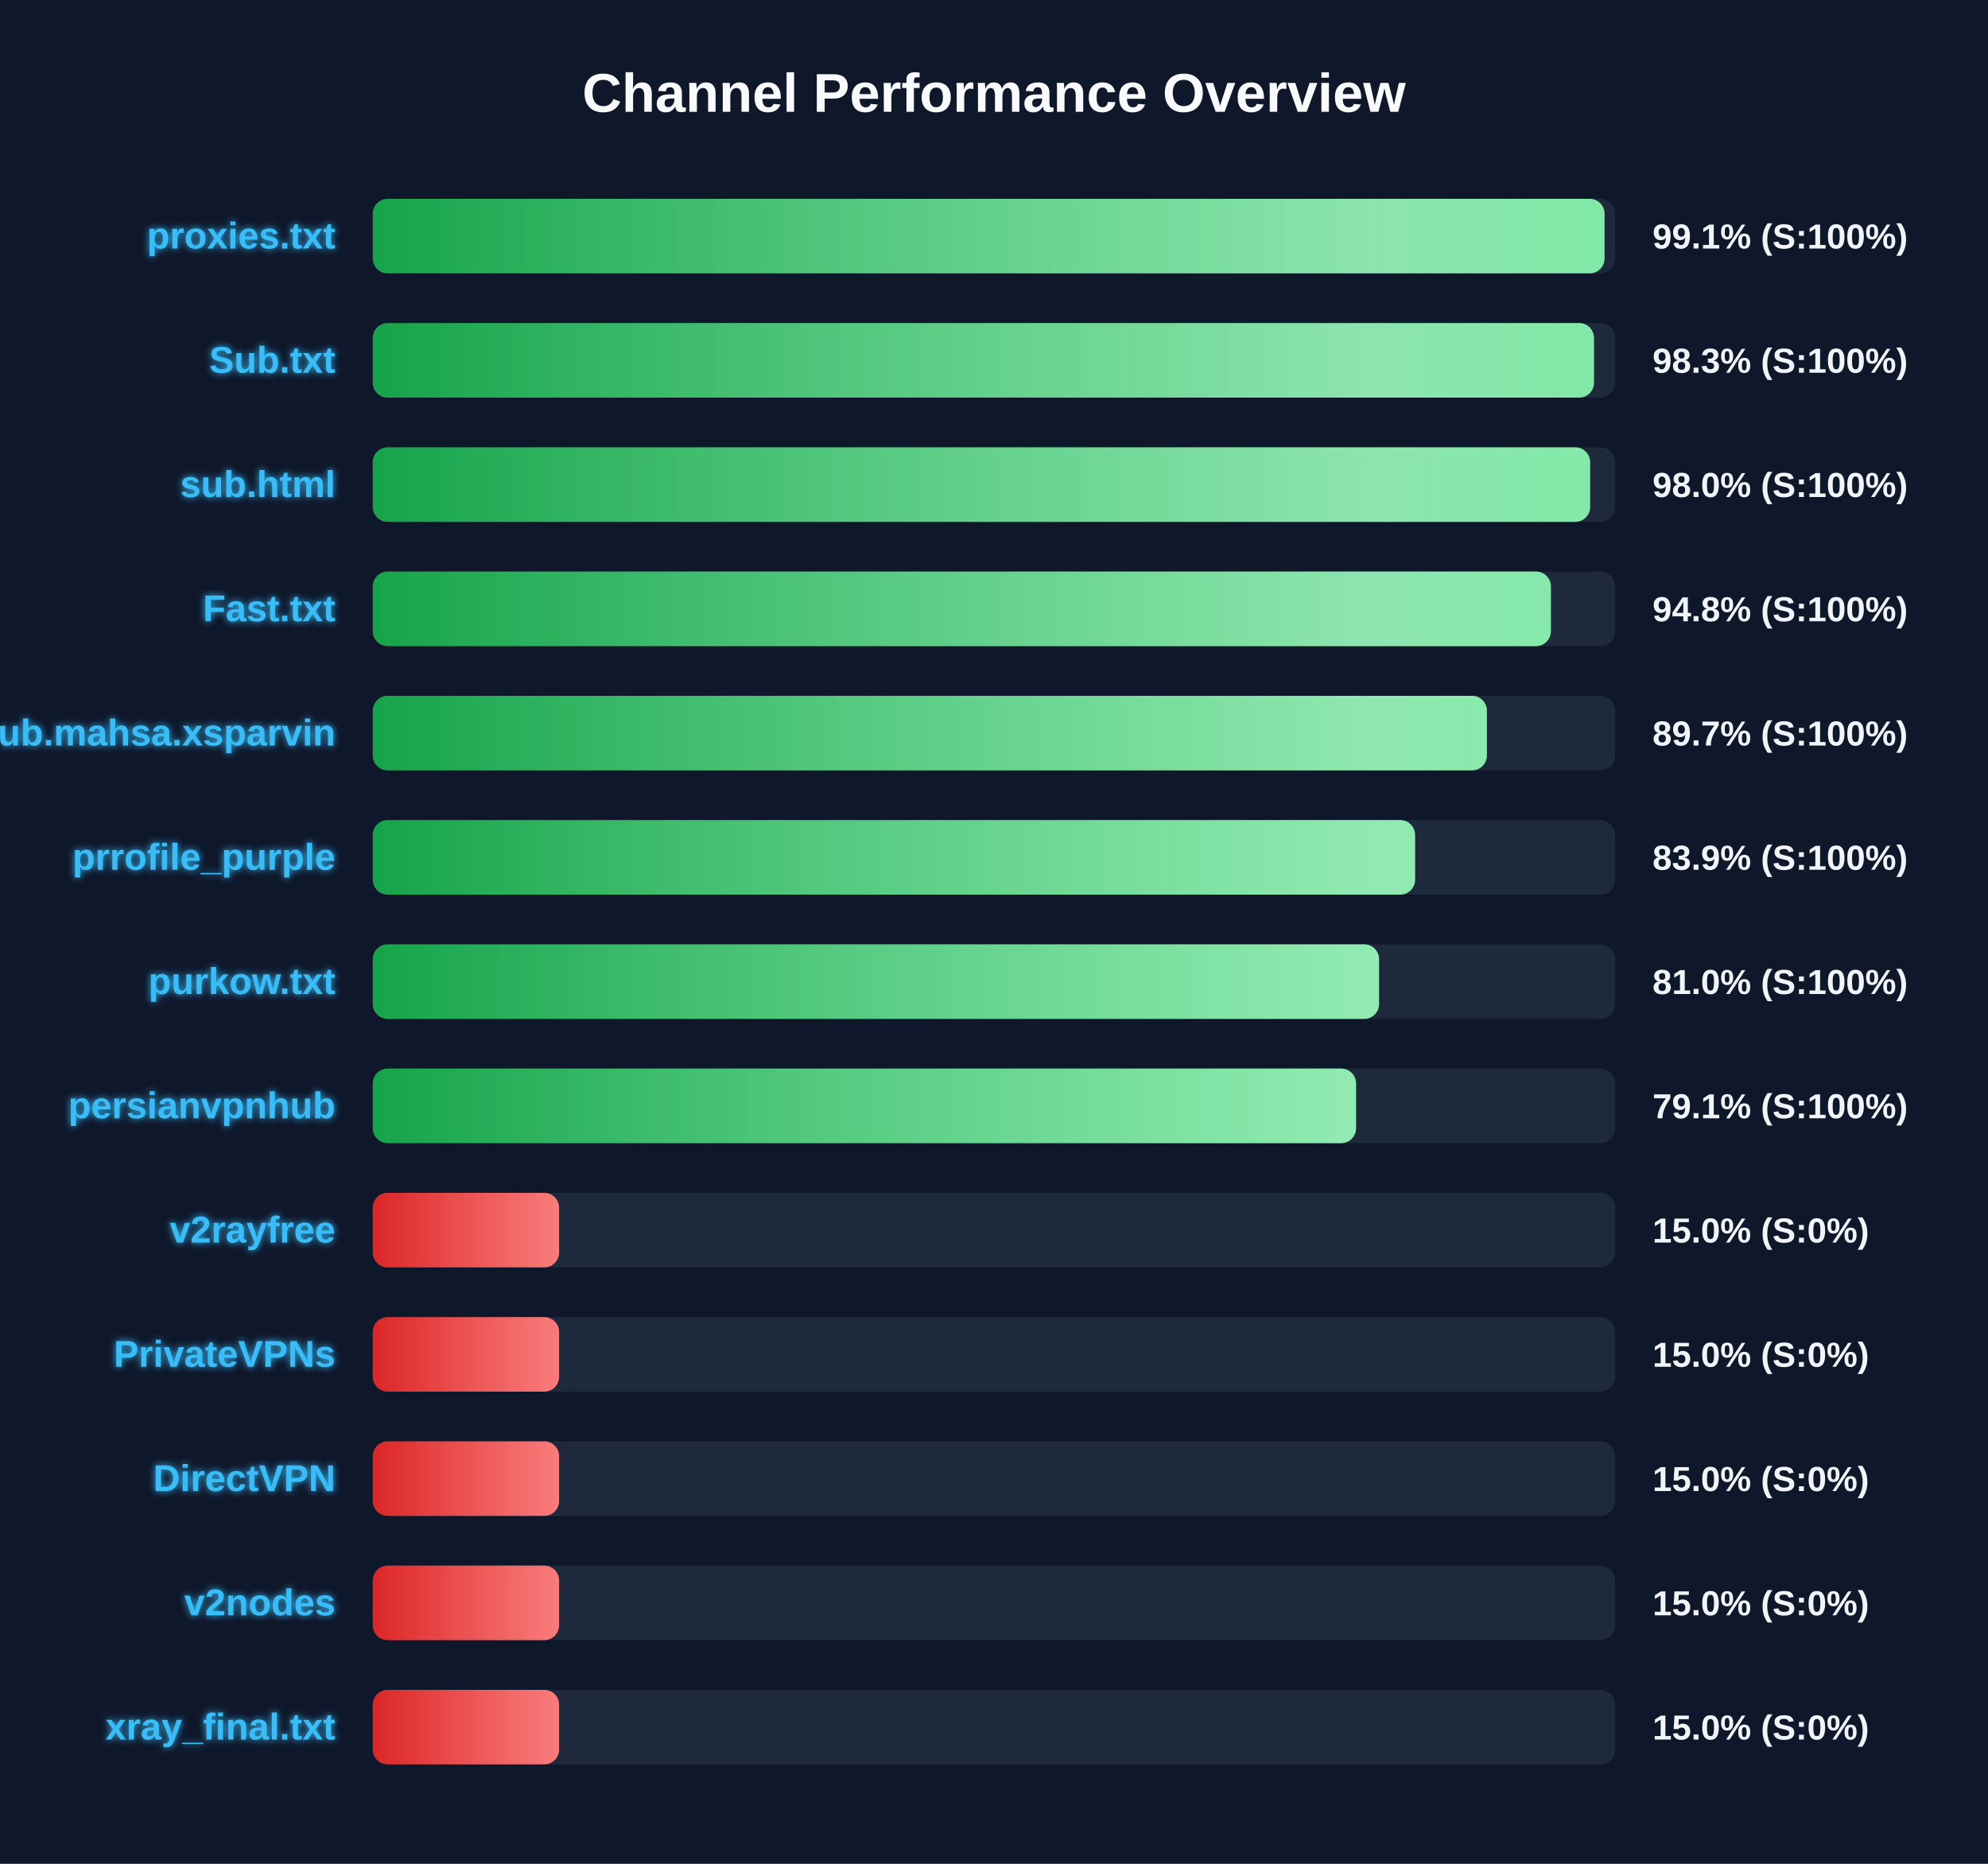
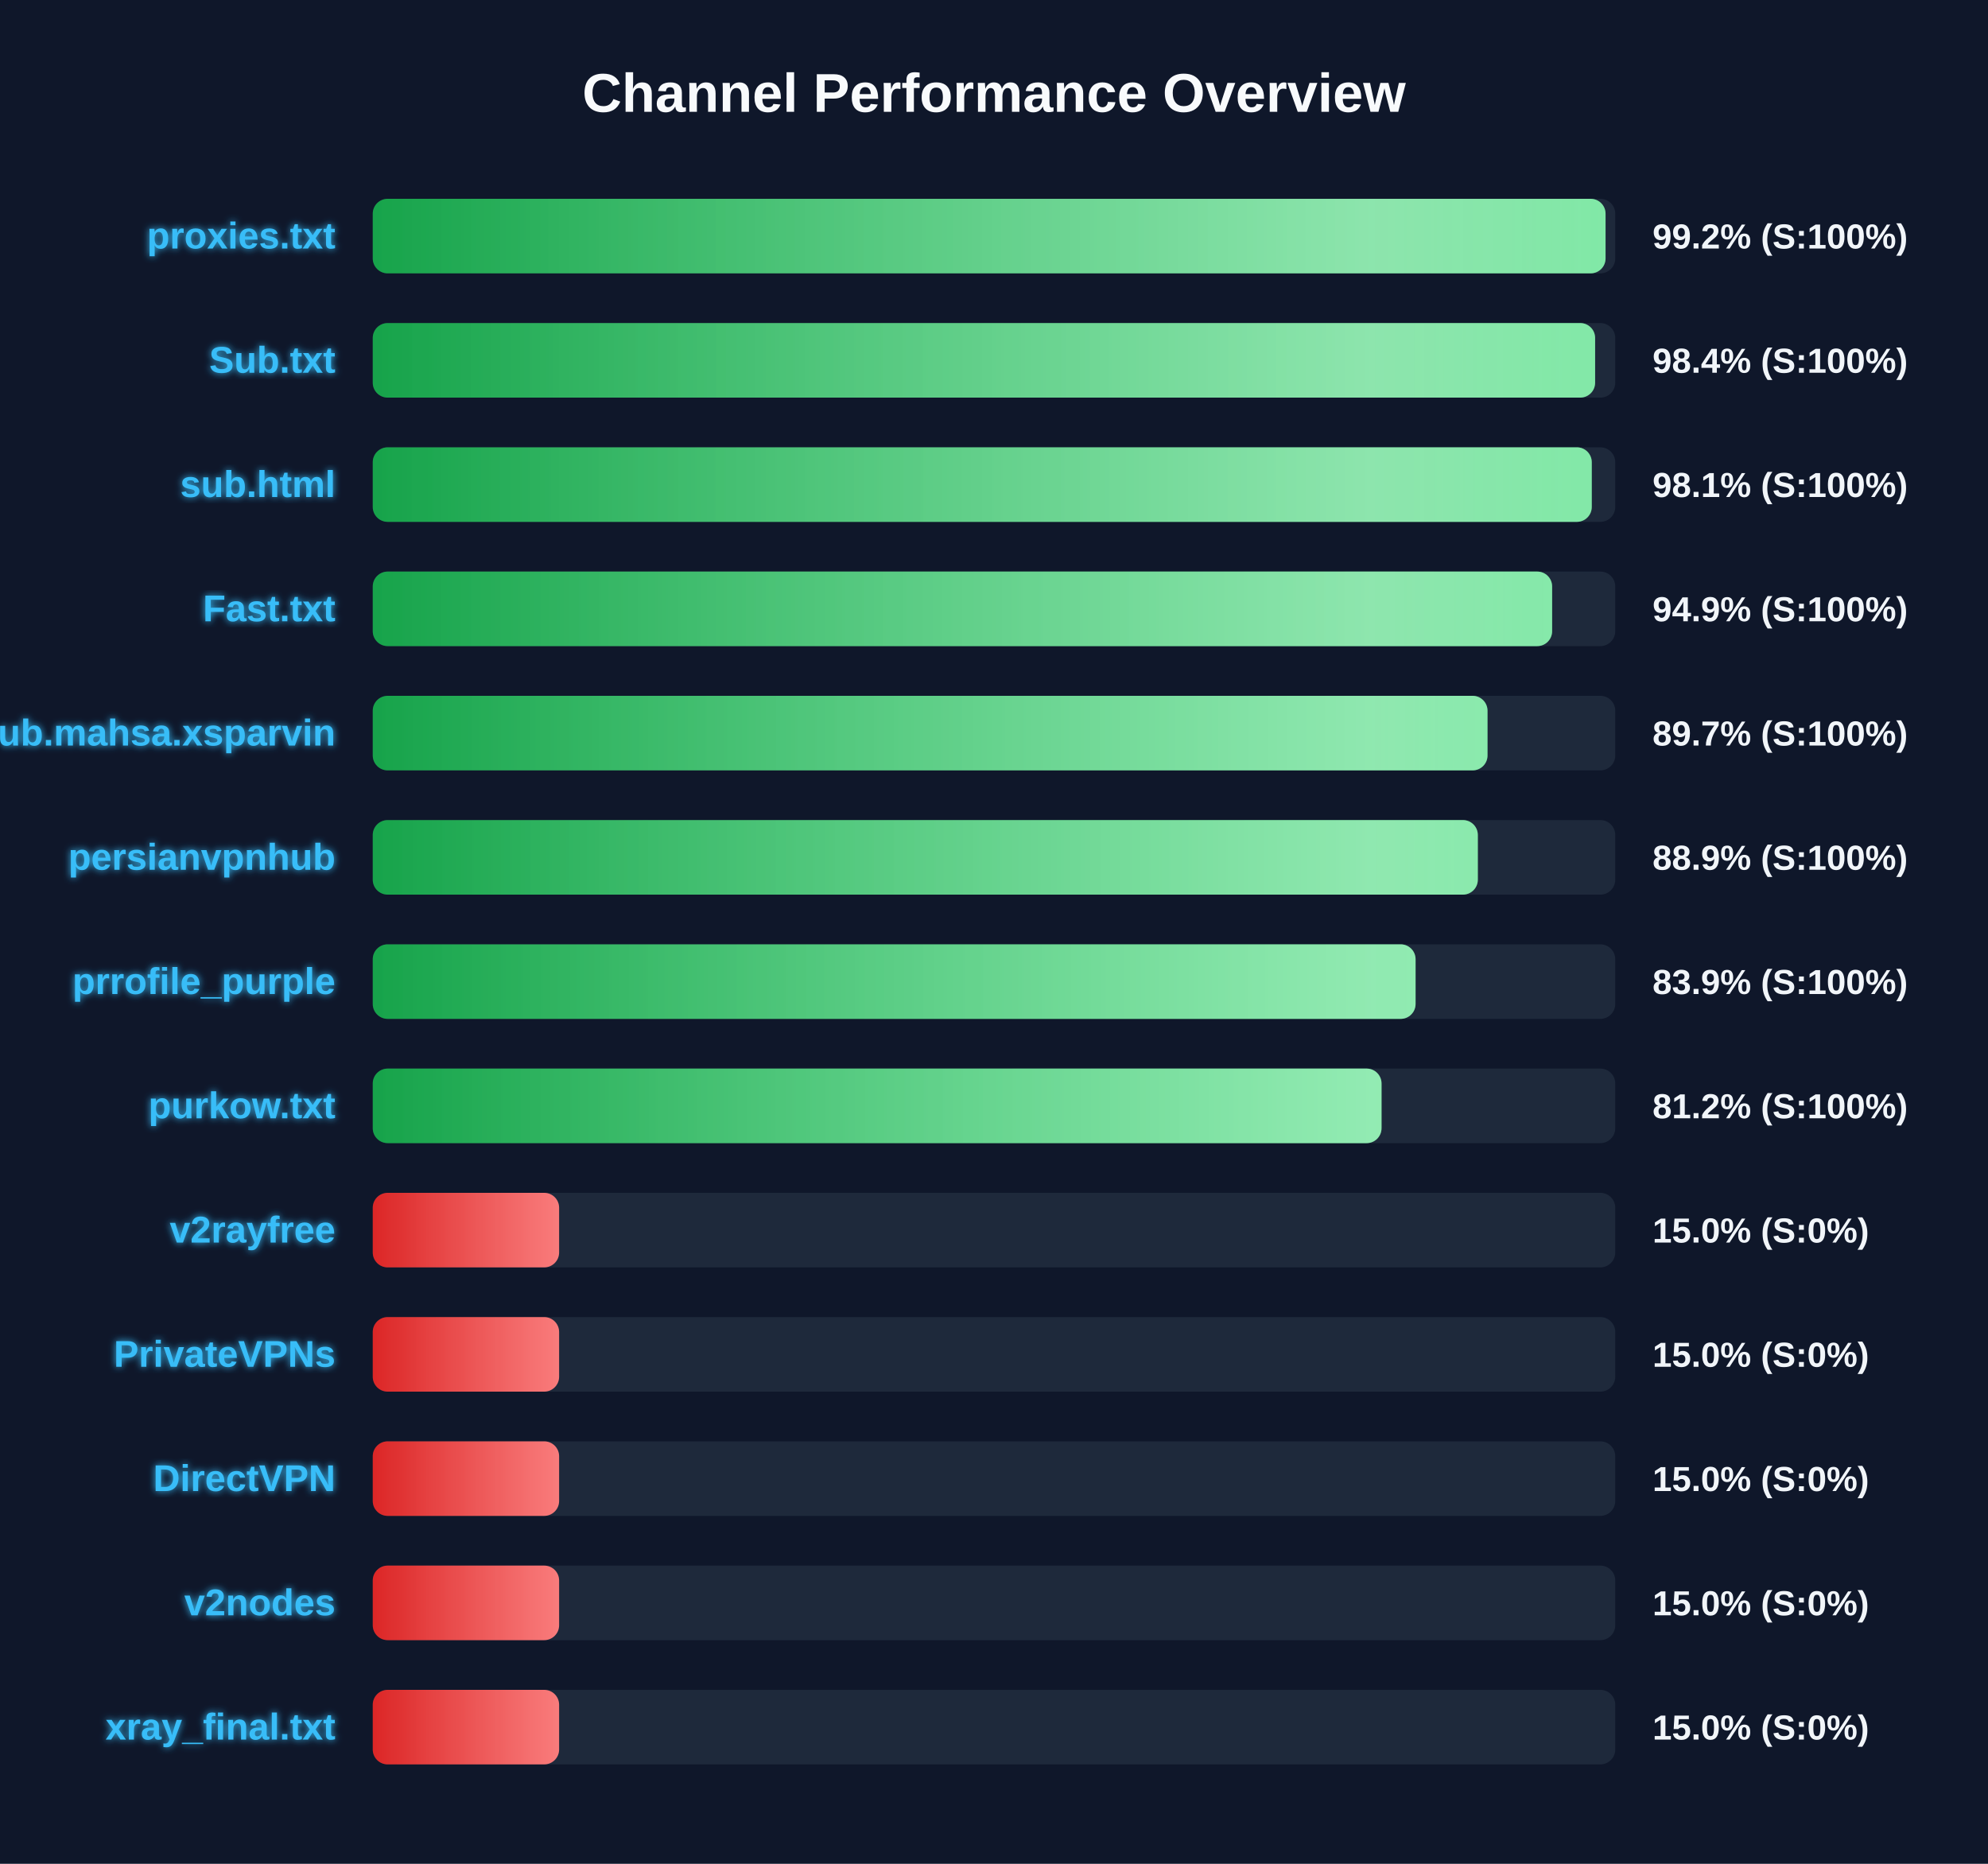
<svg xmlns="http://www.w3.org/2000/svg" width="800" height="750" version="1.1">
  <defs>
    <linearGradient id="grad-green" x1="0%" y1="0%" x2="100%" y2="0%">
      <stop offset="0%" stop-color="#16a34a" />
      <stop offset="100%" stop-color="#4ade80" />
    </linearGradient>
    <linearGradient id="grad-yellow" x1="0%" y1="0%" x2="100%" y2="0%">
      <stop offset="0%" stop-color="#ca8a04" />
      <stop offset="100%" stop-color="#fde047" />
    </linearGradient>
    <linearGradient id="grad-red" x1="0%" y1="0%" x2="100%" y2="0%">
      <stop offset="0%" stop-color="#dc2626" />
      <stop offset="100%" stop-color="#f87171" />
    </linearGradient>
    <linearGradient id="shimmer" x1="0%" y1="0%" x2="100%" y2="0%">
      <stop offset="0%" stop-color="rgba(255,255,255,0)" />
      <stop offset="50%" stop-color="rgba(255,255,255,0.4)" />
      <stop offset="100%" stop-color="rgba(255,255,255,0)" />
    </linearGradient>
    <filter id="glow" x="-20%" y="-20%" width="140%" height="140%">
      <feGaussianBlur stdDeviation="1.5" result="blur" />
      <feComposite in="SourceGraphic" in2="blur" operator="over" />
    </filter>
  </defs>
  <style>
        .bg-rect { fill: #0f172a; }
        .title { font: bold 22px 'Segoe UI', Arial, sans-serif; fill: #f8fafc; }
        .row { font: bold 15px 'Segoe UI', Arial, sans-serif; fill: #38bdf8; filter: url(#glow); }
        .score { font: bold 14px 'Segoe UI', Arial, sans-serif; fill: #f1f5f9; }
        @keyframes shimmer-anim {
            0% { transform: translateX(-100%); }
            100% { transform: translateX(200%); }
        }
        .shimmer-rect {
            animation: shimmer-anim 2.5s infinite linear;
        }
    </style>
  <rect width="100%" height="100%" class="bg-rect" />
  <text x="400" y="45" text-anchor="middle" class="title">Channel Performance Overview</text>
  <rect x="150" y="80" width="500" height="30" fill="#1e293b" rx="6" />
  <clipPath id="clip-0">
-     <rect x="150" y="80" width="495.7" height="30" rx="6" />
+     <rect x="150" y="80" width="496.1" height="30" rx="6" />
  </clipPath>
-   <rect x="150" y="80" width="495.7" height="30" fill="url(#grad-green)" rx="6" />
+   <rect x="150" y="80" width="496.1" height="30" fill="url(#grad-green)" rx="6" />
  <g clip-path="url(#clip-0)">
    <rect x="150" y="80" width="100%" height="30" fill="url(#shimmer)" class="shimmer-rect" />
  </g>
  <text x="135" y="100" text-anchor="end" class="row">proxies.txt</text>
-   <text x="665" y="100" text-anchor="start" class="score">99.1% (S:100%)</text>
+   <text x="665" y="100" text-anchor="start" class="score">99.2% (S:100%)</text>
  <rect x="150" y="130" width="500" height="30" fill="#1e293b" rx="6" />
  <clipPath id="clip-1">
-     <rect x="150" y="130" width="491.45" height="30" rx="6" />
+     <rect x="150" y="130" width="491.9" height="30" rx="6" />
  </clipPath>
-   <rect x="150" y="130" width="491.45" height="30" fill="url(#grad-green)" rx="6" />
+   <rect x="150" y="130" width="491.9" height="30" fill="url(#grad-green)" rx="6" />
  <g clip-path="url(#clip-1)">
    <rect x="150" y="130" width="100%" height="30" fill="url(#shimmer)" class="shimmer-rect" />
  </g>
  <text x="135" y="150" text-anchor="end" class="row">Sub.txt</text>
-   <text x="665" y="150" text-anchor="start" class="score">98.3% (S:100%)</text>
+   <text x="665" y="150" text-anchor="start" class="score">98.4% (S:100%)</text>
  <rect x="150" y="180" width="500" height="30" fill="#1e293b" rx="6" />
  <clipPath id="clip-2">
-     <rect x="150" y="180" width="489.9" height="30" rx="6" />
+     <rect x="150" y="180" width="490.55" height="30" rx="6" />
  </clipPath>
-   <rect x="150" y="180" width="489.9" height="30" fill="url(#grad-green)" rx="6" />
+   <rect x="150" y="180" width="490.55" height="30" fill="url(#grad-green)" rx="6" />
  <g clip-path="url(#clip-2)">
    <rect x="150" y="180" width="100%" height="30" fill="url(#shimmer)" class="shimmer-rect" />
  </g>
  <text x="135" y="200" text-anchor="end" class="row">sub.html</text>
-   <text x="665" y="200" text-anchor="start" class="score">98.0% (S:100%)</text>
+   <text x="665" y="200" text-anchor="start" class="score">98.1% (S:100%)</text>
  <rect x="150" y="230" width="500" height="30" fill="#1e293b" rx="6" />
  <clipPath id="clip-3">
-     <rect x="150" y="230" width="474.1" height="30" rx="6" />
+     <rect x="150" y="230" width="474.6" height="30" rx="6" />
  </clipPath>
-   <rect x="150" y="230" width="474.1" height="30" fill="url(#grad-green)" rx="6" />
+   <rect x="150" y="230" width="474.6" height="30" fill="url(#grad-green)" rx="6" />
  <g clip-path="url(#clip-3)">
    <rect x="150" y="230" width="100%" height="30" fill="url(#shimmer)" class="shimmer-rect" />
  </g>
  <text x="135" y="250" text-anchor="end" class="row">Fast.txt</text>
-   <text x="665" y="250" text-anchor="start" class="score">94.8% (S:100%)</text>
+   <text x="665" y="250" text-anchor="start" class="score">94.9% (S:100%)</text>
  <rect x="150" y="280" width="500" height="30" fill="#1e293b" rx="6" />
  <clipPath id="clip-4">
-     <rect x="150" y="280" width="448.35" height="30" rx="6" />
+     <rect x="150" y="280" width="448.6" height="30" rx="6" />
  </clipPath>
-   <rect x="150" y="280" width="448.35" height="30" fill="url(#grad-green)" rx="6" />
+   <rect x="150" y="280" width="448.6" height="30" fill="url(#grad-green)" rx="6" />
  <g clip-path="url(#clip-4)">
    <rect x="150" y="280" width="100%" height="30" fill="url(#shimmer)" class="shimmer-rect" />
  </g>
  <text x="135" y="300" text-anchor="end" class="row">Sub.mahsa.xsparvin</text>
  <text x="665" y="300" text-anchor="start" class="score">89.7% (S:100%)</text>
  <rect x="150" y="330" width="500" height="30" fill="#1e293b" rx="6" />
  <clipPath id="clip-5">
-     <rect x="150" y="330" width="419.45" height="30" rx="6" />
+     <rect x="150" y="330" width="444.7" height="30" rx="6" />
  </clipPath>
-   <rect x="150" y="330" width="419.45" height="30" fill="url(#grad-green)" rx="6" />
+   <rect x="150" y="330" width="444.7" height="30" fill="url(#grad-green)" rx="6" />
  <g clip-path="url(#clip-5)">
    <rect x="150" y="330" width="100%" height="30" fill="url(#shimmer)" class="shimmer-rect" />
  </g>
-   <text x="135" y="350" text-anchor="end" class="row">prrofile_purple</text>
-   <text x="665" y="350" text-anchor="start" class="score">83.9% (S:100%)</text>
+   <text x="135" y="350" text-anchor="end" class="row">persianvpnhub</text>
+   <text x="665" y="350" text-anchor="start" class="score">88.9% (S:100%)</text>
  <rect x="150" y="380" width="500" height="30" fill="#1e293b" rx="6" />
  <clipPath id="clip-6">
-     <rect x="150" y="380" width="404.95" height="30" rx="6" />
+     <rect x="150" y="380" width="419.65" height="30" rx="6" />
  </clipPath>
-   <rect x="150" y="380" width="404.95" height="30" fill="url(#grad-green)" rx="6" />
+   <rect x="150" y="380" width="419.65" height="30" fill="url(#grad-green)" rx="6" />
  <g clip-path="url(#clip-6)">
    <rect x="150" y="380" width="100%" height="30" fill="url(#shimmer)" class="shimmer-rect" />
  </g>
-   <text x="135" y="400" text-anchor="end" class="row">purkow.txt</text>
-   <text x="665" y="400" text-anchor="start" class="score">81.0% (S:100%)</text>
+   <text x="135" y="400" text-anchor="end" class="row">prrofile_purple</text>
+   <text x="665" y="400" text-anchor="start" class="score">83.9% (S:100%)</text>
  <rect x="150" y="430" width="500" height="30" fill="#1e293b" rx="6" />
  <clipPath id="clip-7">
-     <rect x="150" y="430" width="395.7" height="30" rx="6" />
+     <rect x="150" y="430" width="405.95" height="30" rx="6" />
  </clipPath>
-   <rect x="150" y="430" width="395.7" height="30" fill="url(#grad-green)" rx="6" />
+   <rect x="150" y="430" width="405.95" height="30" fill="url(#grad-green)" rx="6" />
  <g clip-path="url(#clip-7)">
    <rect x="150" y="430" width="100%" height="30" fill="url(#shimmer)" class="shimmer-rect" />
  </g>
-   <text x="135" y="450" text-anchor="end" class="row">persianvpnhub</text>
-   <text x="665" y="450" text-anchor="start" class="score">79.1% (S:100%)</text>
+   <text x="135" y="450" text-anchor="end" class="row">purkow.txt</text>
+   <text x="665" y="450" text-anchor="start" class="score">81.2% (S:100%)</text>
  <rect x="150" y="480" width="500" height="30" fill="#1e293b" rx="6" />
  <clipPath id="clip-8">
    <rect x="150" y="480" width="75.0" height="30" rx="6" />
  </clipPath>
  <rect x="150" y="480" width="75.0" height="30" fill="url(#grad-red)" rx="6" />
  <g clip-path="url(#clip-8)">
    <rect x="150" y="480" width="100%" height="30" fill="url(#shimmer)" class="shimmer-rect" />
  </g>
  <text x="135" y="500" text-anchor="end" class="row">v2rayfree</text>
  <text x="665" y="500" text-anchor="start" class="score">15.0% (S:0%)</text>
  <rect x="150" y="530" width="500" height="30" fill="#1e293b" rx="6" />
  <clipPath id="clip-9">
    <rect x="150" y="530" width="75.0" height="30" rx="6" />
  </clipPath>
  <rect x="150" y="530" width="75.0" height="30" fill="url(#grad-red)" rx="6" />
  <g clip-path="url(#clip-9)">
    <rect x="150" y="530" width="100%" height="30" fill="url(#shimmer)" class="shimmer-rect" />
  </g>
  <text x="135" y="550" text-anchor="end" class="row">PrivateVPNs</text>
  <text x="665" y="550" text-anchor="start" class="score">15.0% (S:0%)</text>
  <rect x="150" y="580" width="500" height="30" fill="#1e293b" rx="6" />
  <clipPath id="clip-10">
    <rect x="150" y="580" width="75.0" height="30" rx="6" />
  </clipPath>
  <rect x="150" y="580" width="75.0" height="30" fill="url(#grad-red)" rx="6" />
  <g clip-path="url(#clip-10)">
    <rect x="150" y="580" width="100%" height="30" fill="url(#shimmer)" class="shimmer-rect" />
  </g>
  <text x="135" y="600" text-anchor="end" class="row">DirectVPN</text>
  <text x="665" y="600" text-anchor="start" class="score">15.0% (S:0%)</text>
  <rect x="150" y="630" width="500" height="30" fill="#1e293b" rx="6" />
  <clipPath id="clip-11">
    <rect x="150" y="630" width="75.0" height="30" rx="6" />
  </clipPath>
  <rect x="150" y="630" width="75.0" height="30" fill="url(#grad-red)" rx="6" />
  <g clip-path="url(#clip-11)">
    <rect x="150" y="630" width="100%" height="30" fill="url(#shimmer)" class="shimmer-rect" />
  </g>
  <text x="135" y="650" text-anchor="end" class="row">v2nodes</text>
  <text x="665" y="650" text-anchor="start" class="score">15.0% (S:0%)</text>
  <rect x="150" y="680" width="500" height="30" fill="#1e293b" rx="6" />
  <clipPath id="clip-12">
    <rect x="150" y="680" width="75.0" height="30" rx="6" />
  </clipPath>
  <rect x="150" y="680" width="75.0" height="30" fill="url(#grad-red)" rx="6" />
  <g clip-path="url(#clip-12)">
    <rect x="150" y="680" width="100%" height="30" fill="url(#shimmer)" class="shimmer-rect" />
  </g>
  <text x="135" y="700" text-anchor="end" class="row">xray_final.txt</text>
  <text x="665" y="700" text-anchor="start" class="score">15.0% (S:0%)</text>
</svg>
